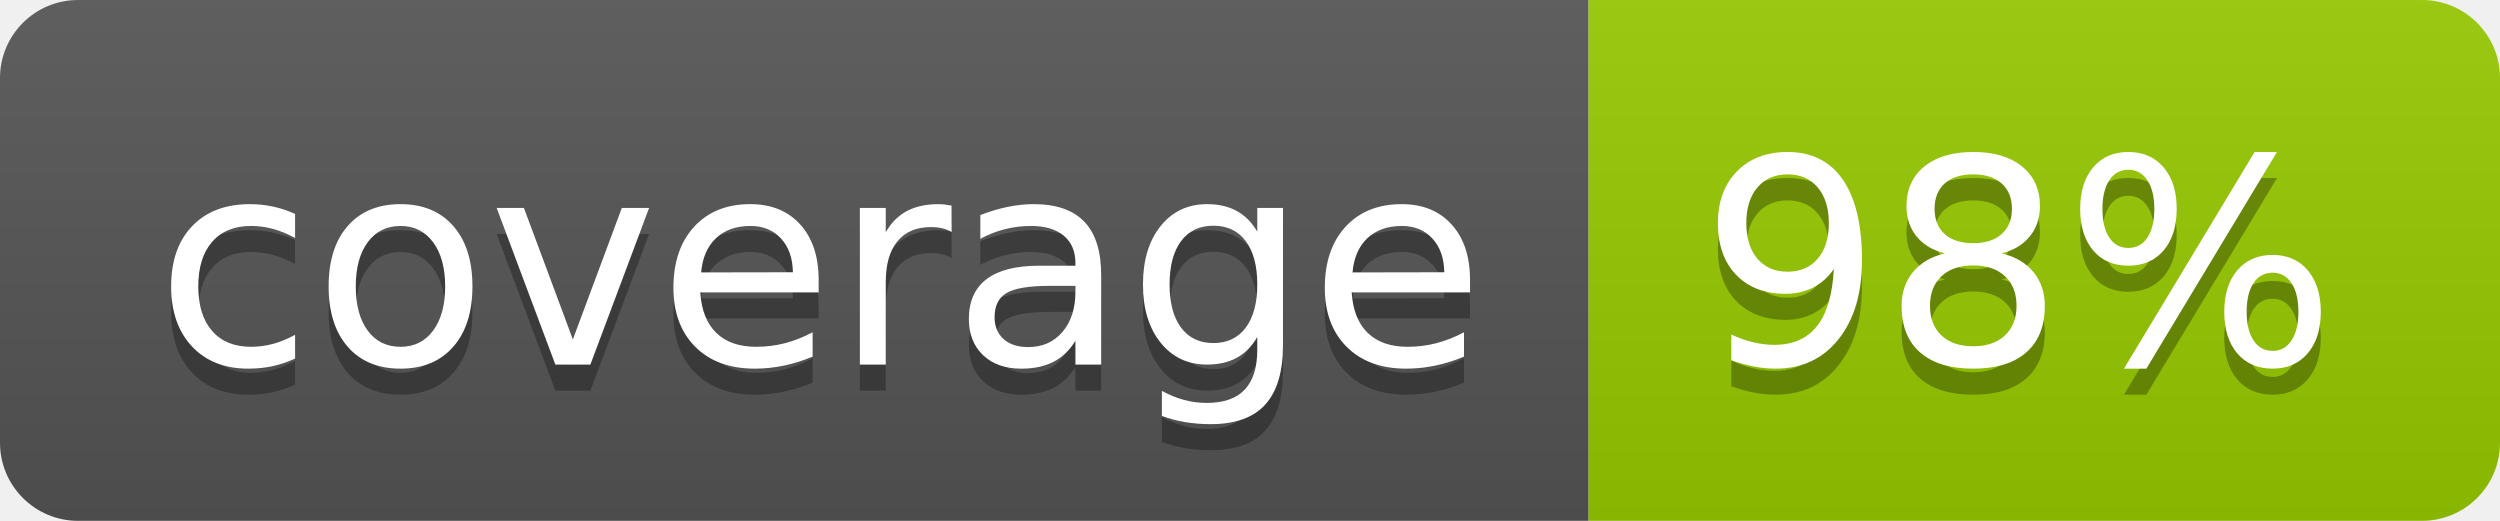
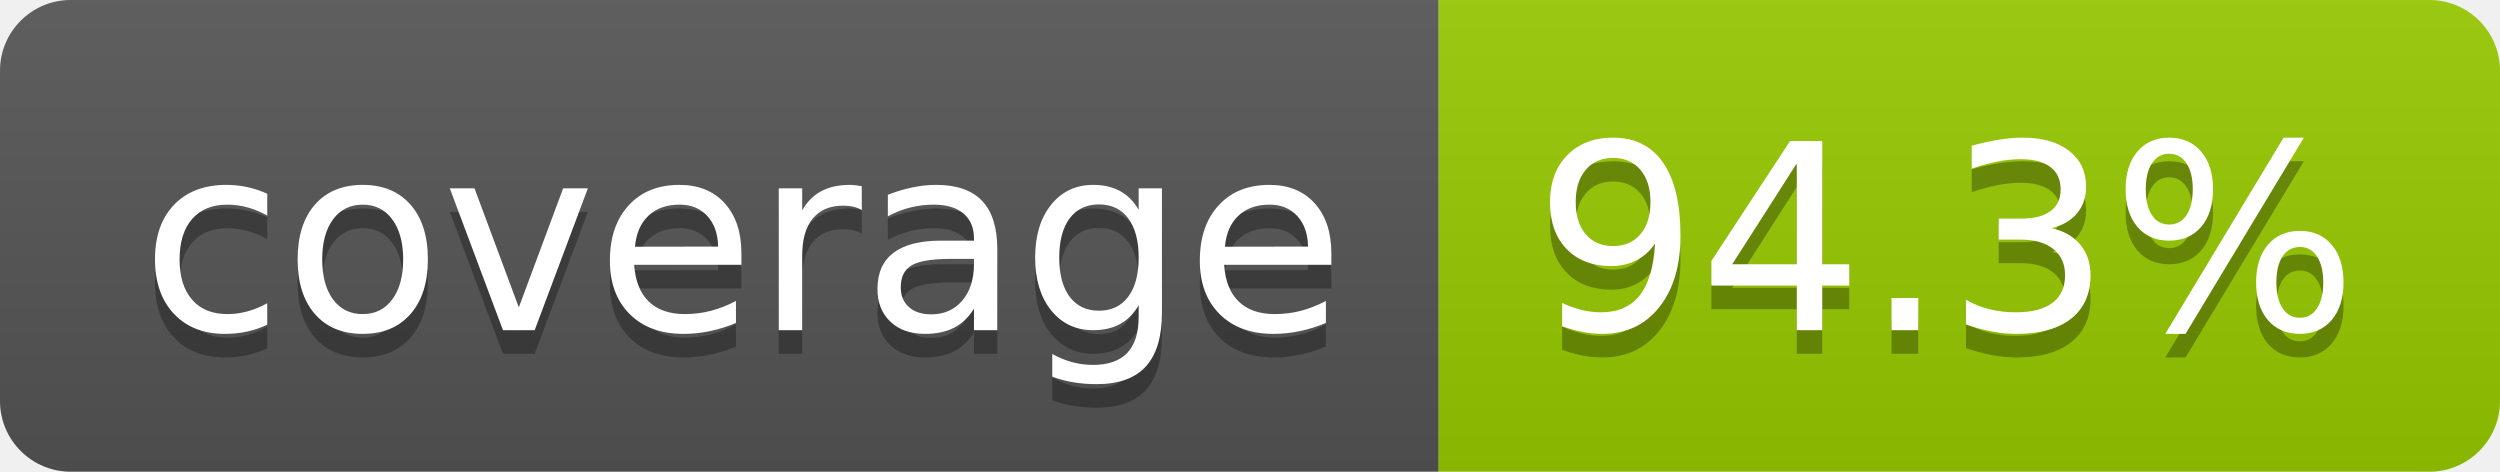
- <svg xmlns="http://www.w3.org/2000/svg" width="96" height="20" role="img" aria-label="coverage: 98%">
+ <svg xmlns="http://www.w3.org/2000/svg" width="106" height="20" role="img" aria-label="coverage: 94.3%">
  <linearGradient id="s" x2="0" y2="100%">
    <stop offset="0" stop-color="#bbb" stop-opacity=".1" />
    <stop offset="1" stop-opacity=".1" />
  </linearGradient>
  <clipPath id="r">
-     <rect width="96" height="20" rx="3" fill="#fff" />
+     <rect width="106" height="20" rx="3" fill="#fff" />
  </clipPath>
  <g clip-path="url(#r)">
    <rect width="61" height="20" fill="#555" />
-     <rect x="61" width="35" height="20" fill="#97ca00" />
-     <rect width="96" height="20" fill="url(#s)" />
+     <rect x="61" width="45" height="20" fill="#97ca00" />
+     <rect width="106" height="20" fill="url(#s)" />
  </g>
  <g fill="#fff" text-anchor="middle" font-family="Verdana,Geneva,DejaVu Sans,sans-serif" text-rendering="geometricPrecision" font-size="110">
    <text aria-hidden="true" x="315" y="150" fill="#010101" fill-opacity=".3" transform="scale(.1)" textLength="510">coverage</text>
    <text x="315" y="140" transform="scale(.1)" fill="#fff" textLength="510">coverage</text>
-     <text aria-hidden="true" x="775" y="150" fill="#010101" fill-opacity=".3" transform="scale(.1)" textLength="245">98%</text>
-     <text x="775" y="140" transform="scale(.1)" fill="#fff" textLength="245">98%</text>
+     <text aria-hidden="true" x="825" y="150" fill="#010101" fill-opacity=".3" transform="scale(.1)" textLength="350">94.3%</text>
+     <text x="825" y="140" transform="scale(.1)" fill="#fff" textLength="350">94.3%</text>
  </g>
</svg>
